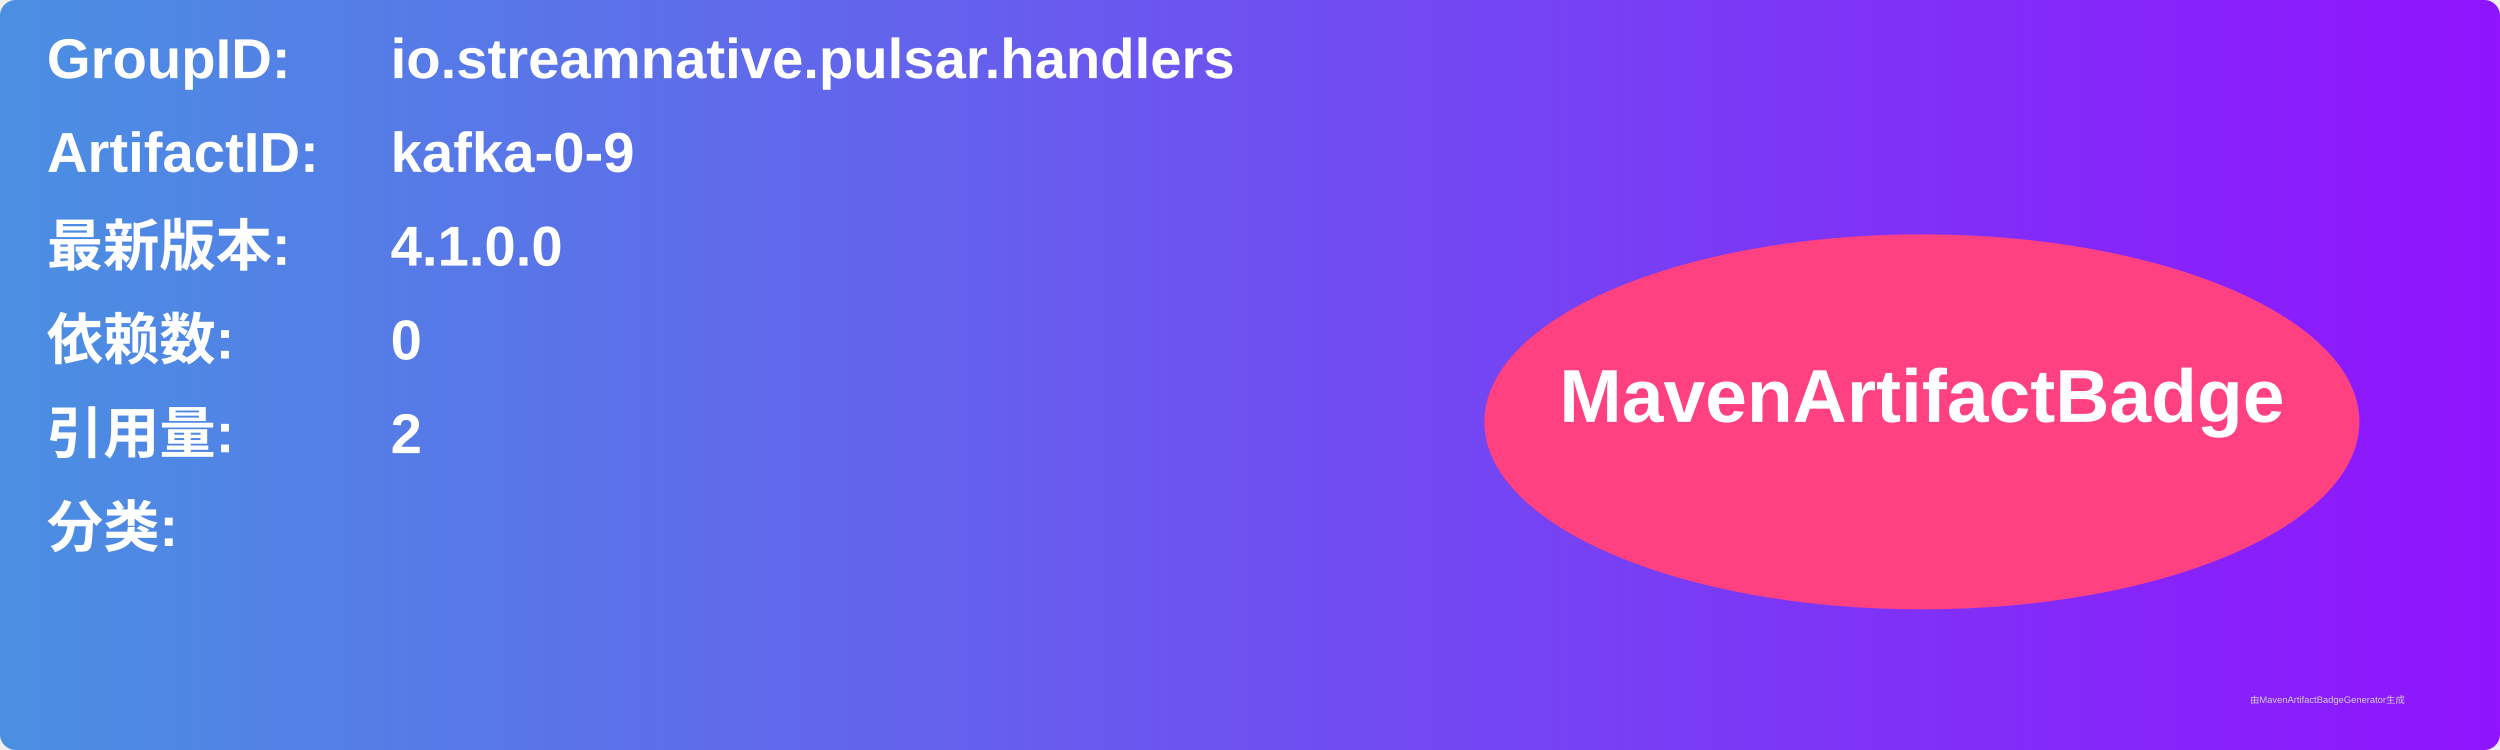
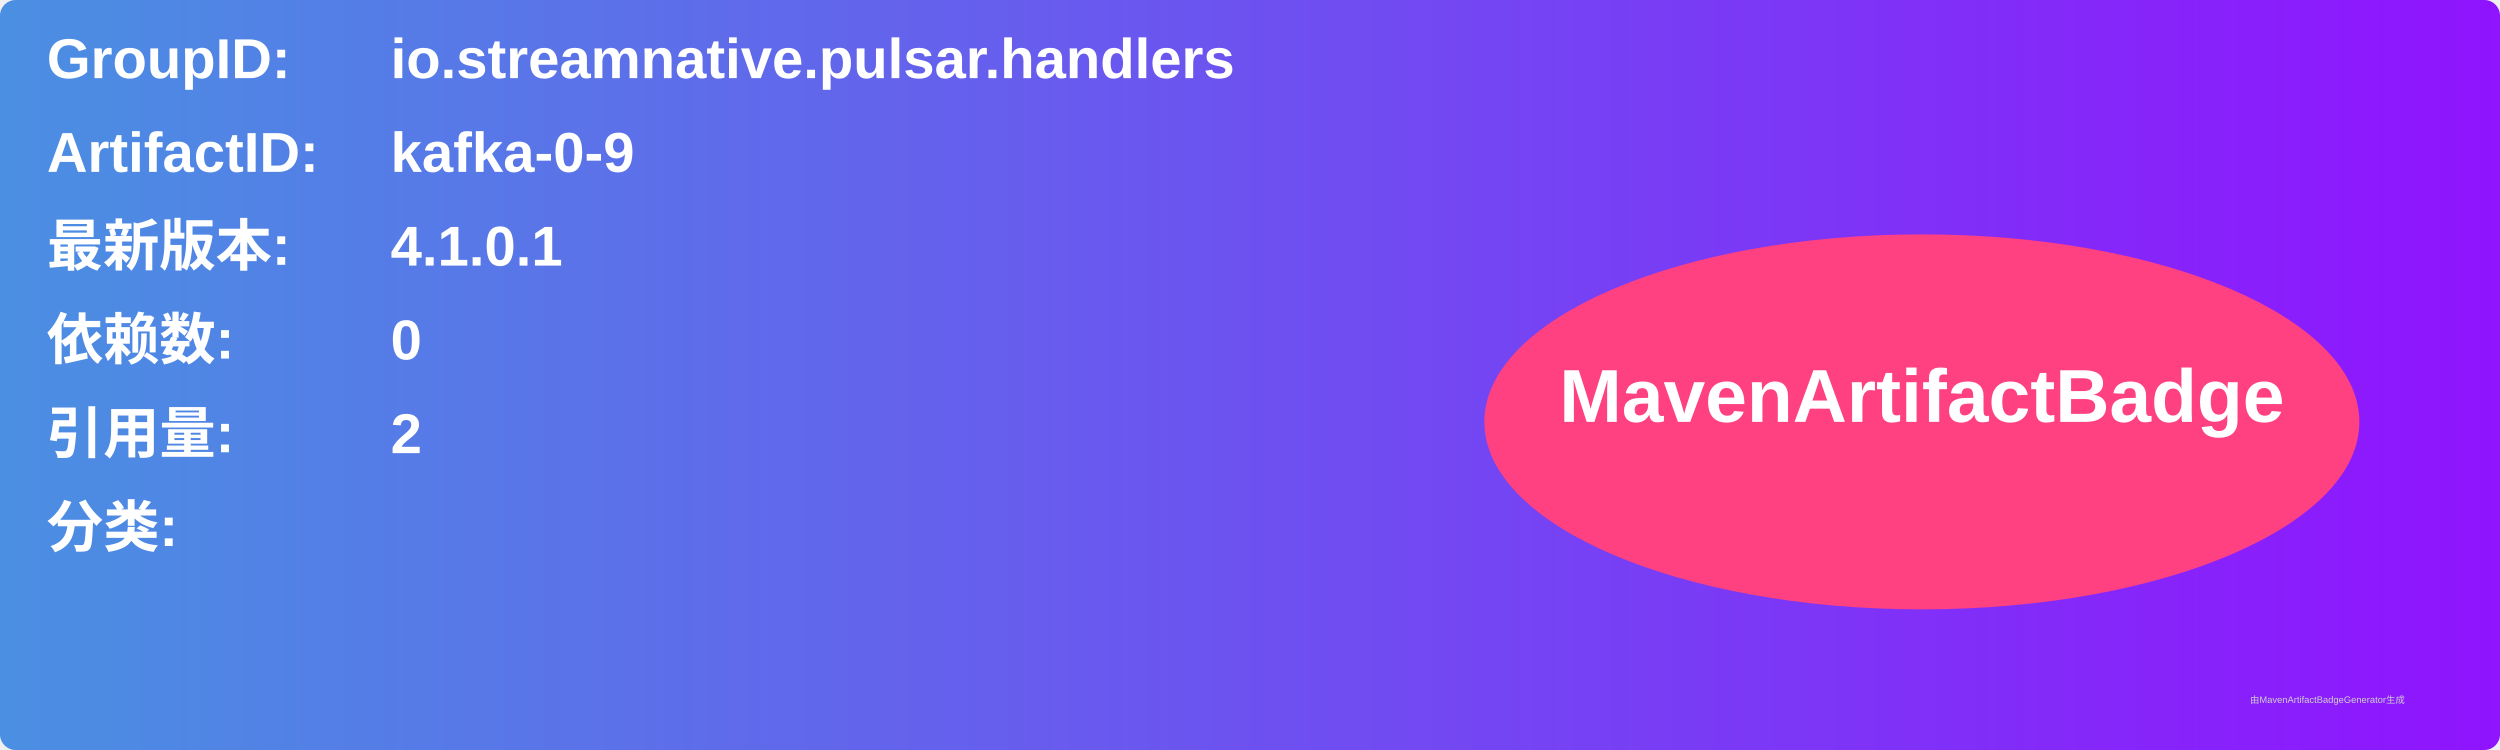
<svg xmlns="http://www.w3.org/2000/svg" width="800" height="240" viewBox="0 0 800 240">
  <linearGradient id="grad" x1="0%" y1="0%" x2="100%" y2="0%">
    <stop offset="0%" stop-color="#4a90e2" />
    <stop offset="100%" stop-color="#9013fe" />
  </linearGradient>
  <rect width="100%" height="100%" rx="5" ry="5" fill="url(#grad)" />
  <g transform="translate(15, 15)">
    <text x="0" y="10" font-family="Arial" font-size="18" fill="white" font-weight="bold" width="260">GroupID:</text>
    <text x="110" y="10" font-family="Arial" font-size="18" fill="white" font-weight="bold" width="460">io.streamnative.pulsar.handlers</text>
    <text x="0" y="40" font-family="Arial" font-size="18" fill="white" font-weight="bold" width="260">ArtifactID:</text>
    <text x="110" y="40" font-family="Arial" font-size="18" fill="white" font-weight="bold" width="460">kafka-0-9</text>
    <text x="0" y="70" font-family="Arial" font-size="18" fill="white" font-weight="bold">最新版本:</text>
    <text x="110" y="70" font-family="Arial" font-size="18" fill="white" font-weight="bold">
-       <tspan font-weight="bold">4.1.0.0</tspan>
+       <tspan font-weight="bold">4.1.0.1</tspan>
    </text>
    <text x="0" y="100" font-family="Arial" font-size="18" fill="white" font-weight="bold">依赖数: </text>
    <text x="110" y="100" font-family="Arial" font-size="18" fill="white">
      <tspan font-weight="bold">0</tspan>
    </text>
    <text x="0" y="130" font-family="Arial" font-size="18" fill="white" font-weight="bold">引用量: </text>
    <text x="110" y="130" font-family="Arial" font-size="18" fill="white">
      <tspan font-weight="bold">2</tspan>
    </text>
    <text x="0" y="160" font-family="Arial" font-size="18" fill="white" font-weight="bold">分类:</text>
    <text x="10" y="190" font-family="Arial" font-size="10" fill="white">
      <tspan font-weight="bold" />
    </text>
    <ellipse cx="600" cy="120" rx="140" ry="60" fill="#ff4081" />
    <text x="600" y="120" text-anchor="middle" font-family="Arial" font-size="24" fill="white" font-weight="bold">MavenArtifactBadge</text>
  </g>
  <text x="720" y="225" font-family="Arial" font-size="3" fill="#d0d0d0">由MavenArtifactBadgeGenerator生成</text>
</svg>
